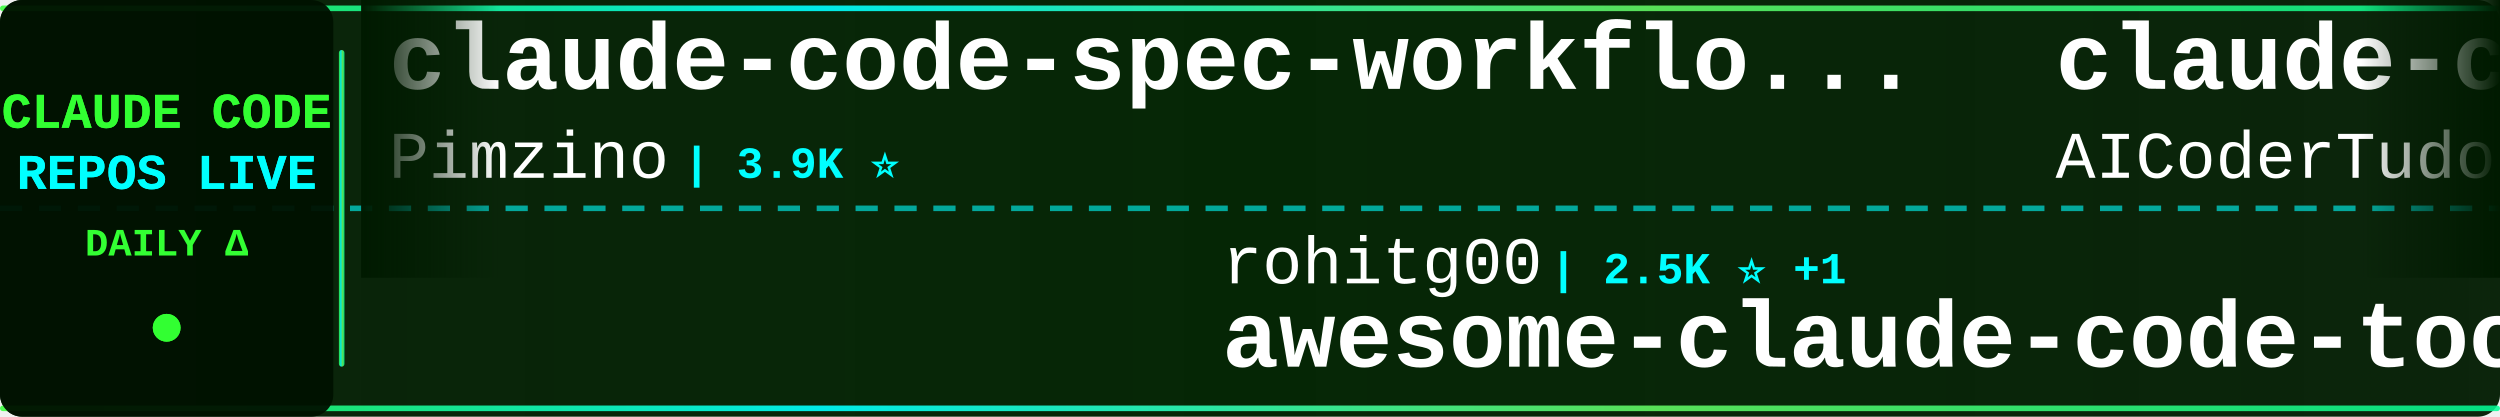
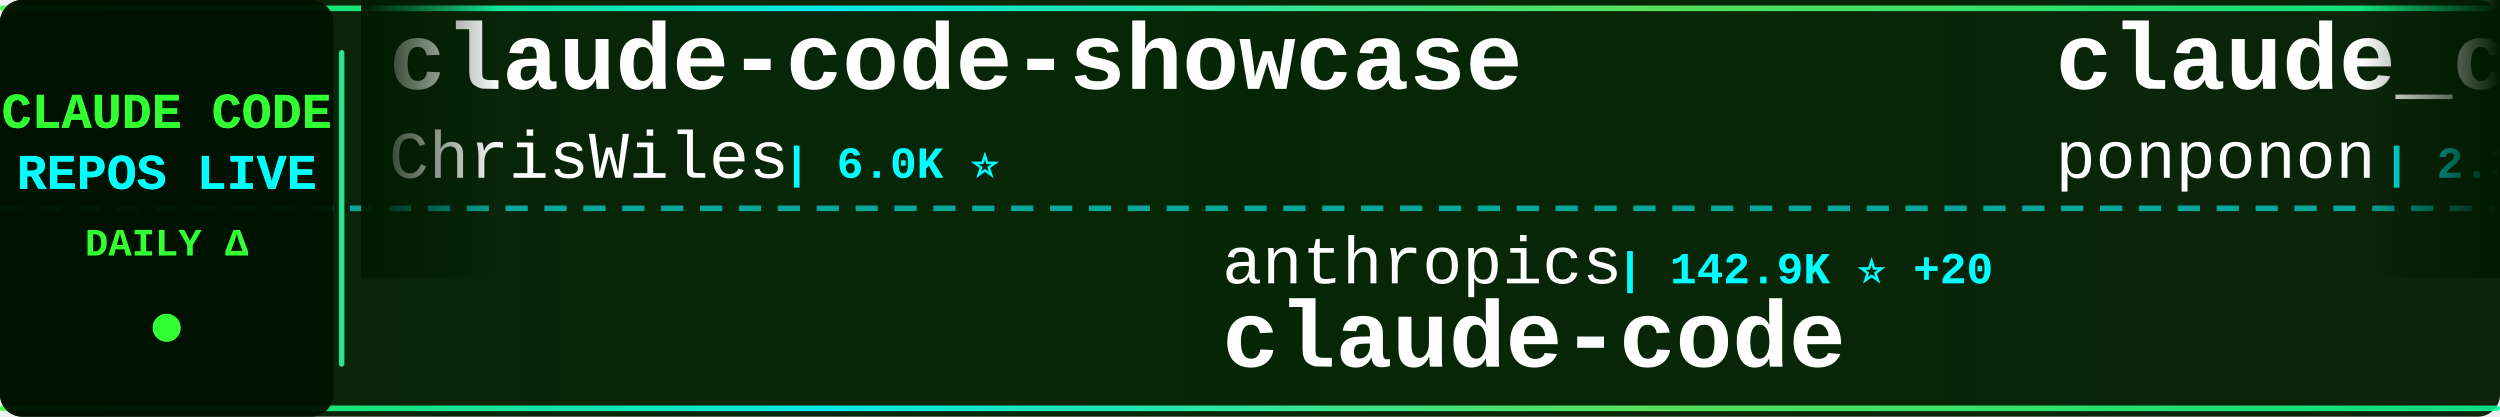
<svg xmlns="http://www.w3.org/2000/svg" width="900" height="150">
  <defs>
    <linearGradient id="tickerBg" x1="0%" y1="0%" x2="100%" y2="0%">
      <stop offset="0%" style="stop-color:#001a00;stop-opacity:0.95" />
      <stop offset="50%" style="stop-color:#002200;stop-opacity:0.98" />
      <stop offset="100%" style="stop-color:#001a00;stop-opacity:0.95" />
    </linearGradient>
    <linearGradient id="borderGrad" x1="0%" y1="0%" x2="100%" y2="0%">
      <stop offset="0%" style="stop-color:#33ff33;stop-opacity:0.85">
        <animate attributeName="stop-opacity" values="0.85;1;0.85" dur="2s" repeatCount="indefinite" />
      </stop>
      <stop offset="33%" style="stop-color:#00ffff;stop-opacity:0.9">
        <animate attributeName="stop-opacity" values="0.9;1;0.9" dur="2.2s" repeatCount="indefinite" />
      </stop>
      <stop offset="66%" style="stop-color:#66ff66;stop-opacity:0.85">
        <animate attributeName="stop-opacity" values="0.85;1;0.85" dur="1.8s" repeatCount="indefinite" />
      </stop>
      <stop offset="100%" style="stop-color:#00ff99;stop-opacity:0.85">
        <animate attributeName="stop-opacity" values="0.85;1;0.85" dur="2s" repeatCount="indefinite" />
      </stop>
    </linearGradient>
    <filter id="textGlow">
      <feGaussianBlur stdDeviation="0.1" result="coloredBlur" />
      <feMerge>
        <feMergeNode in="coloredBlur" />
        <feMergeNode in="SourceGraphic" />
      </feMerge>
    </filter>
    <filter id="metricGlow">
      <feGaussianBlur stdDeviation="0.2" result="coloredBlur" />
      <feMerge>
        <feMergeNode in="coloredBlur" />
        <feMergeNode in="SourceGraphic" />
      </feMerge>
    </filter>
    <linearGradient id="leftFade" x1="0%" y1="0%" x2="100%" y2="0%">
      <stop offset="0%" style="stop-color:#001a00;stop-opacity:1" />
      <stop offset="100%" style="stop-color:#001a00;stop-opacity:0" />
    </linearGradient>
    <linearGradient id="rightFade" x1="0%" y1="0%" x2="100%" y2="0%">
      <stop offset="0%" style="stop-color:#001a00;stop-opacity:0" />
      <stop offset="100%" style="stop-color:#001a00;stop-opacity:1" />
    </linearGradient>
  </defs>
  <rect width="900" height="150" fill="url(#tickerBg)" rx="8" />
  <rect x="0" y="2" width="900" height="2" fill="url(#borderGrad)" rx="1" />
  <rect x="0" y="146" width="900" height="2" fill="url(#borderGrad)" rx="1" />
  <line x1="0" y1="75" x2="900" y2="75" stroke="#00ffff" stroke-width="2" stroke-dasharray="8 6" opacity="0.6" />
  <rect x="0" y="0" width="120" height="150" fill="#001100" opacity="0.95" rx="8" />
  <text x="60" y="46" font-family="'Courier New', monospace" font-size="18" font-weight="bold" fill="#33ff33" text-anchor="middle" filter="url(#textGlow)">
    CLAUDE CODE
  </text>
  <text x="60" y="68" font-family="'Courier New', monospace" font-size="18" font-weight="bold" fill="#00ffff" text-anchor="middle" filter="url(#textGlow)">
    REPOS LIVE
  </text>
  <text x="60" y="92" font-family="'Courier New', monospace" font-size="14" font-weight="bold" fill="#33ff33" text-anchor="middle">
    DAILY Δ
  </text>
  <circle cx="60" cy="118" r="5" fill="#33ff33" filter="url(#metricGlow)">
    <animate attributeName="r" values="4;6;4" dur="1.5s" repeatCount="indefinite" />
    <animate attributeName="opacity" values="0.6;1;0.6" dur="1.5s" repeatCount="indefinite" />
  </circle>
  <rect x="122" y="18" width="2" height="114" fill="url(#borderGrad)" rx="1" />
  <clipPath id="tickerClip">
    <rect x="130" y="0" width="770" height="150" />
  </clipPath>
  <g clip-path="url(#tickerClip)">
    <g id="tickerItems">
      <animateTransform attributeName="transform" attributeType="XML" type="translate" from="0 0" to="-3000 0" dur="54s" repeatCount="indefinite" />
      <g transform="translate(0, 0)">
-         <text x="140" y="32" font-family="'Courier New', monospace" font-size="34" font-weight="bold" fill="#ffffff">claude-code-spec-workflo...</text>
-         <text x="140" y="64" font-family="'Courier New', monospace" font-size="24" font-weight="normal" fill="#ffffff" opacity="1.0">Pimzino</text>
-         <text x="246" y="64" font-family="'Courier New', monospace" font-size="16" font-weight="bold" fill="#00ffff"> | 3.9K ⭐</text>
+         <text x="140" y="32" font-family="'Courier New', monospace" font-size="34" font-weight="bold" fill="#ffffff">claude-code-showcase</text>
+         <text x="140" y="64" font-family="'Courier New', monospace" font-size="24" font-weight="normal" fill="#ffffff" opacity="1.0">ChrisWiles</text>
+         <text x="282" y="64" font-family="'Courier New', monospace" font-size="16" font-weight="bold" fill="#00ffff"> | 6.0K ⭐</text>
      </g>
      <g transform="translate(300, 0)">
-         <text x="140" y="102" font-family="'Courier New', monospace" font-size="24" font-weight="normal" fill="#ffffff" opacity="1.0">rohitg00</text>
-         <text x="258" y="102" font-family="'Courier New', monospace" font-size="16" font-weight="bold" fill="#00ffff"> | 2.5K ⭐ +1</text>
-         <text x="140" y="132" font-family="'Courier New', monospace" font-size="34" font-weight="bold" fill="#ffffff">awesome-claude-code-tool...</text>
+         <text x="140" y="102" font-family="'Courier New', monospace" font-size="24" font-weight="normal" fill="#ffffff" opacity="1.0">anthropics</text>
+         <text x="282" y="102" font-family="'Courier New', monospace" font-size="16" font-weight="bold" fill="#00ffff"> | 142.9K ⭐ +20</text>
+         <text x="140" y="132" font-family="'Courier New', monospace" font-size="34" font-weight="bold" fill="#ffffff">claude-code</text>
      </g>
      <g transform="translate(600, 0)">
-         <text x="140" y="32" font-family="'Courier New', monospace" font-size="34" font-weight="bold" fill="#ffffff">claude-code-tudou</text>
-         <text x="140" y="64" font-family="'Courier New', monospace" font-size="24" font-weight="normal" fill="#ffffff" opacity="1.0">AICoderTudou</text>
-         <text x="306" y="64" font-family="'Courier New', monospace" font-size="16" font-weight="bold" fill="#00ffff"> | 496 ⭐</text>
+         <text x="140" y="32" font-family="'Courier New', monospace" font-size="34" font-weight="bold" fill="#ffffff">claude_code_src</text>
+         <text x="140" y="64" font-family="'Courier New', monospace" font-size="24" font-weight="normal" fill="#ffffff" opacity="1.0">ponponon</text>
+         <text x="258" y="64" font-family="'Courier New', monospace" font-size="16" font-weight="bold" fill="#00ffff"> | 2.3K ⭐</text>
      </g>
      <g transform="translate(900, 0)">
-         <text x="140" y="102" font-family="'Courier New', monospace" font-size="24" font-weight="normal" fill="#ffffff" opacity="1.0">Yuyz0112</text>
-         <text x="258" y="102" font-family="'Courier New', monospace" font-size="16" font-weight="bold" fill="#00ffff"> | 2.4K ⭐</text>
-         <text x="140" y="132" font-family="'Courier New', monospace" font-size="34" font-weight="bold" fill="#ffffff">claude-code-reverse</text>
+         <text x="140" y="102" font-family="'Courier New', monospace" font-size="24" font-weight="normal" fill="#ffffff" opacity="1.0">oboard</text>
+         <text x="234" y="102" font-family="'Courier New', monospace" font-size="16" font-weight="bold" fill="#00ffff"> | 3.3K ⭐ +1</text>
+         <text x="140" y="132" font-family="'Courier New', monospace" font-size="34" font-weight="bold" fill="#ffffff">claude-code-rev</text>
      </g>
      <g transform="translate(1200, 0)">
-         <text x="140" y="32" font-family="'Courier New', monospace" font-size="34" font-weight="bold" fill="#ffffff">claude-code-proxy</text>
-         <text x="140" y="64" font-family="'Courier New', monospace" font-size="24" font-weight="normal" fill="#ffffff" opacity="1.0">fuergaosi233</text>
-         <text x="306" y="64" font-family="'Courier New', monospace" font-size="16" font-weight="bold" fill="#00ffff"> | 2.8K ⭐ +2</text>
+         <text x="140" y="32" font-family="'Courier New', monospace" font-size="34" font-weight="bold" fill="#ffffff">claude-code-transcripts</text>
+         <text x="140" y="64" font-family="'Courier New', monospace" font-size="24" font-weight="normal" fill="#ffffff" opacity="1.0">simonw</text>
+         <text x="234" y="64" font-family="'Courier New', monospace" font-size="16" font-weight="bold" fill="#00ffff"> | 1.7K ⭐</text>
      </g>
      <g transform="translate(1500, 0)">
-         <text x="140" y="102" font-family="'Courier New', monospace" font-size="24" font-weight="normal" fill="#ffffff" opacity="1.0">andrew-kramer-inno</text>
-         <text x="378" y="102" font-family="'Courier New', monospace" font-size="16" font-weight="bold" fill="#00ffff"> | 594 ⭐</text>
-         <text x="140" y="132" font-family="'Courier New', monospace" font-size="34" font-weight="bold" fill="#ffffff">claude-code-source-build</text>
+         <text x="140" y="102" font-family="'Courier New', monospace" font-size="24" font-weight="normal" fill="#ffffff" opacity="1.0">huangjia2019</text>
+         <text x="306" y="102" font-family="'Courier New', monospace" font-size="16" font-weight="bold" fill="#00ffff"> | 1.1K ⭐</text>
+         <text x="140" y="132" font-family="'Courier New', monospace" font-size="34" font-weight="bold" fill="#ffffff">claude-code-engineering</text>
      </g>
      <g transform="translate(1800, 0)">
-         <text x="140" y="32" font-family="'Courier New', monospace" font-size="34" font-weight="bold" fill="#ffffff">claude-coder</text>
-         <text x="140" y="64" font-family="'Courier New', monospace" font-size="24" font-weight="normal" fill="#ffffff" opacity="1.0">kodu-ai</text>
-         <text x="246" y="64" font-family="'Courier New', monospace" font-size="16" font-weight="bold" fill="#00ffff"> | 5.2K ⭐</text>
+         <text x="140" y="32" font-family="'Courier New', monospace" font-size="34" font-weight="bold" fill="#ffffff">claude-code</text>
+         <text x="140" y="64" font-family="'Courier New', monospace" font-size="24" font-weight="normal" fill="#ffffff" opacity="1.0">alex000kim</text>
+         <text x="282" y="64" font-family="'Courier New', monospace" font-size="16" font-weight="bold" fill="#00ffff"> | 233 ⭐</text>
      </g>
      <g transform="translate(2100, 0)">
-         <text x="140" y="102" font-family="'Courier New', monospace" font-size="24" font-weight="normal" fill="#ffffff" opacity="1.0">anthropics</text>
-         <text x="282" y="102" font-family="'Courier New', monospace" font-size="16" font-weight="bold" fill="#00ffff"> | 8.7K ⭐ +1</text>
-         <text x="140" y="132" font-family="'Courier New', monospace" font-size="34" font-weight="bold" fill="#ffffff">claude-code-action</text>
+         <text x="140" y="102" font-family="'Courier New', monospace" font-size="24" font-weight="normal" fill="#ffffff" opacity="1.0">liuup</text>
+         <text x="222" y="102" font-family="'Courier New', monospace" font-size="16" font-weight="bold" fill="#00ffff"> | 3.8K ⭐</text>
+         <text x="140" y="132" font-family="'Courier New', monospace" font-size="34" font-weight="bold" fill="#ffffff">claude-code-analysis</text>
      </g>
      <g transform="translate(2400, 0)">
-         <text x="140" y="32" font-family="'Courier New', monospace" font-size="34" font-weight="bold" fill="#ffffff">claude-code-rev</text>
-         <text x="140" y="64" font-family="'Courier New', monospace" font-size="24" font-weight="normal" fill="#ffffff" opacity="1.0">oboard</text>
-         <text x="234" y="64" font-family="'Courier New', monospace" font-size="16" font-weight="bold" fill="#00ffff"> | 3.3K ⭐</text>
+         <text x="140" y="32" font-family="'Courier New', monospace" font-size="34" font-weight="bold" fill="#ffffff">claude-code</text>
+         <text x="140" y="64" font-family="'Courier New', monospace" font-size="24" font-weight="normal" fill="#ffffff" opacity="1.0">RishabhK103</text>
+         <text x="294" y="64" font-family="'Courier New', monospace" font-size="16" font-weight="bold" fill="#00ffff"> | 105 ⭐</text>
      </g>
      <g transform="translate(2700, 0)">
-         <text x="140" y="102" font-family="'Courier New', monospace" font-size="24" font-weight="normal" fill="#ffffff" opacity="1.0">shanraisshan</text>
-         <text x="306" y="102" font-family="'Courier New', monospace" font-size="16" font-weight="bold" fill="#00ffff"> | 65.0K ⭐ +17</text>
-         <text x="140" y="132" font-family="'Courier New', monospace" font-size="34" font-weight="bold" fill="#ffffff">claude-code-best-practic...</text>
+         <text x="140" y="102" font-family="'Courier New', monospace" font-size="24" font-weight="normal" fill="#ffffff" opacity="1.0">xu-xiang</text>
+         <text x="258" y="102" font-family="'Courier New', monospace" font-size="16" font-weight="bold" fill="#00ffff"> | 1.9K ⭐</text>
+         <text x="140" y="132" font-family="'Courier New', monospace" font-size="34" font-weight="bold" fill="#ffffff">everything-claude-code-z...</text>
      </g>
      <g transform="translate(3000, 0)">
-         <text x="140" y="32" font-family="'Courier New', monospace" font-size="34" font-weight="bold" fill="#ffffff">claude-code-spec-workflo...</text>
-         <text x="140" y="64" font-family="'Courier New', monospace" font-size="24" font-weight="normal" fill="#ffffff" opacity="1.0">Pimzino</text>
-         <text x="246" y="64" font-family="'Courier New', monospace" font-size="16" font-weight="bold" fill="#00ffff"> | 3.9K ⭐</text>
+         <text x="140" y="32" font-family="'Courier New', monospace" font-size="34" font-weight="bold" fill="#ffffff">claude-code-showcase</text>
+         <text x="140" y="64" font-family="'Courier New', monospace" font-size="24" font-weight="normal" fill="#ffffff" opacity="1.0">ChrisWiles</text>
+         <text x="282" y="64" font-family="'Courier New', monospace" font-size="16" font-weight="bold" fill="#00ffff"> | 6.0K ⭐</text>
      </g>
      <g transform="translate(3300, 0)">
-         <text x="140" y="102" font-family="'Courier New', monospace" font-size="24" font-weight="normal" fill="#ffffff" opacity="1.0">rohitg00</text>
-         <text x="258" y="102" font-family="'Courier New', monospace" font-size="16" font-weight="bold" fill="#00ffff"> | 2.5K ⭐ +1</text>
-         <text x="140" y="132" font-family="'Courier New', monospace" font-size="34" font-weight="bold" fill="#ffffff">awesome-claude-code-tool...</text>
+         <text x="140" y="102" font-family="'Courier New', monospace" font-size="24" font-weight="normal" fill="#ffffff" opacity="1.0">anthropics</text>
+         <text x="282" y="102" font-family="'Courier New', monospace" font-size="16" font-weight="bold" fill="#00ffff"> | 142.9K ⭐ +20</text>
+         <text x="140" y="132" font-family="'Courier New', monospace" font-size="34" font-weight="bold" fill="#ffffff">claude-code</text>
      </g>
      <g transform="translate(3600, 0)">
-         <text x="140" y="32" font-family="'Courier New', monospace" font-size="34" font-weight="bold" fill="#ffffff">claude-code-tudou</text>
-         <text x="140" y="64" font-family="'Courier New', monospace" font-size="24" font-weight="normal" fill="#ffffff" opacity="1.0">AICoderTudou</text>
-         <text x="306" y="64" font-family="'Courier New', monospace" font-size="16" font-weight="bold" fill="#00ffff"> | 496 ⭐</text>
+         <text x="140" y="32" font-family="'Courier New', monospace" font-size="34" font-weight="bold" fill="#ffffff">claude_code_src</text>
+         <text x="140" y="64" font-family="'Courier New', monospace" font-size="24" font-weight="normal" fill="#ffffff" opacity="1.0">ponponon</text>
+         <text x="258" y="64" font-family="'Courier New', monospace" font-size="16" font-weight="bold" fill="#00ffff"> | 2.3K ⭐</text>
      </g>
      <g transform="translate(3900, 0)">
-         <text x="140" y="102" font-family="'Courier New', monospace" font-size="24" font-weight="normal" fill="#ffffff" opacity="1.0">Yuyz0112</text>
-         <text x="258" y="102" font-family="'Courier New', monospace" font-size="16" font-weight="bold" fill="#00ffff"> | 2.4K ⭐</text>
-         <text x="140" y="132" font-family="'Courier New', monospace" font-size="34" font-weight="bold" fill="#ffffff">claude-code-reverse</text>
+         <text x="140" y="102" font-family="'Courier New', monospace" font-size="24" font-weight="normal" fill="#ffffff" opacity="1.0">oboard</text>
+         <text x="234" y="102" font-family="'Courier New', monospace" font-size="16" font-weight="bold" fill="#00ffff"> | 3.3K ⭐ +1</text>
+         <text x="140" y="132" font-family="'Courier New', monospace" font-size="34" font-weight="bold" fill="#ffffff">claude-code-rev</text>
      </g>
    </g>
  </g>
  <rect x="130" y="0" width="50" height="100" fill="url(#leftFade)" />
  <rect x="850" y="0" width="50" height="100" fill="url(#rightFade)" />
</svg>
